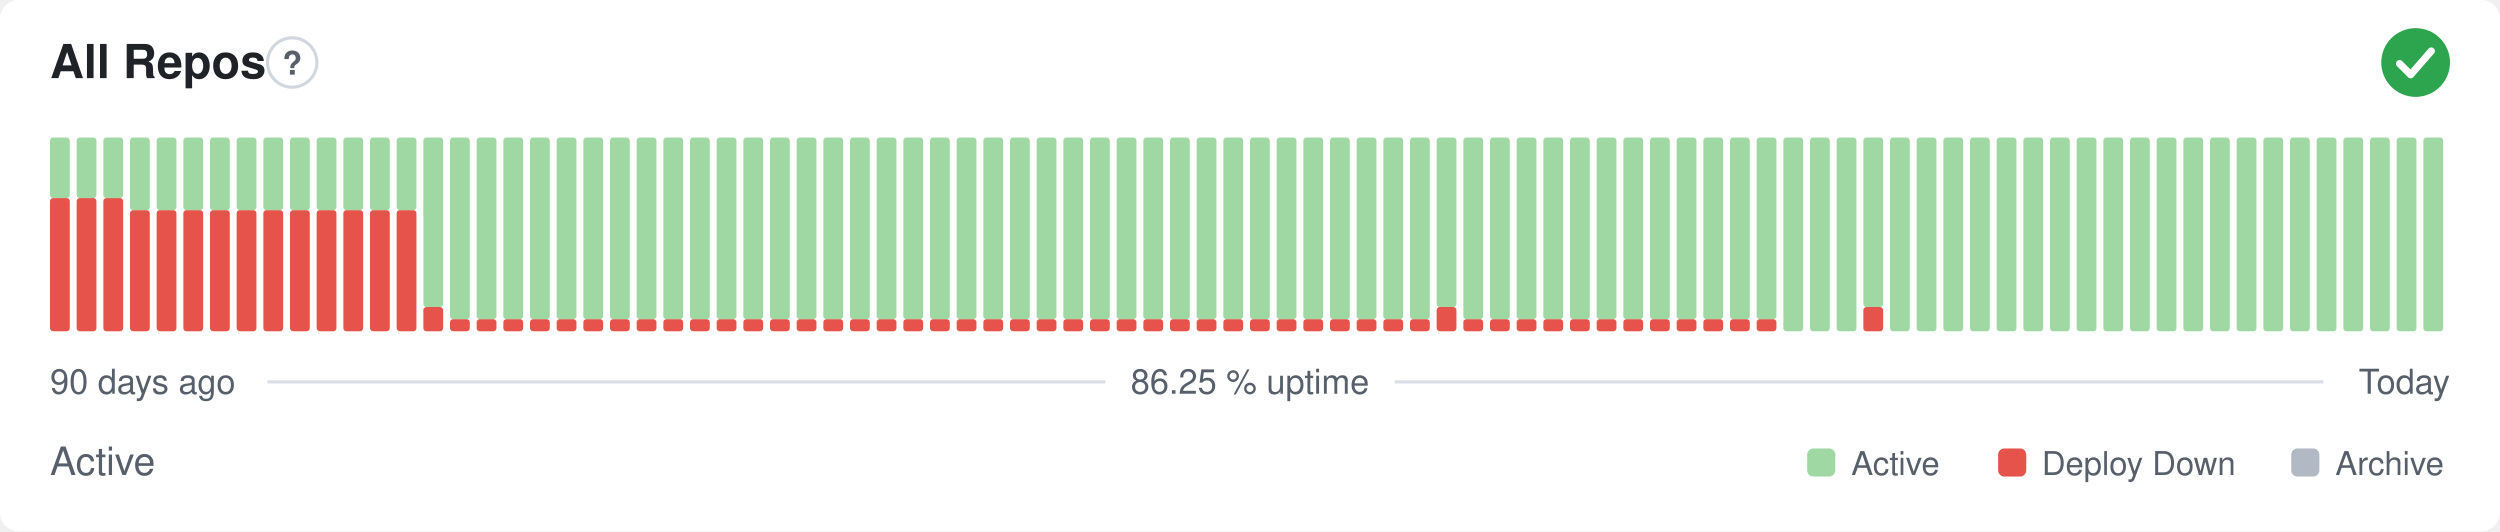
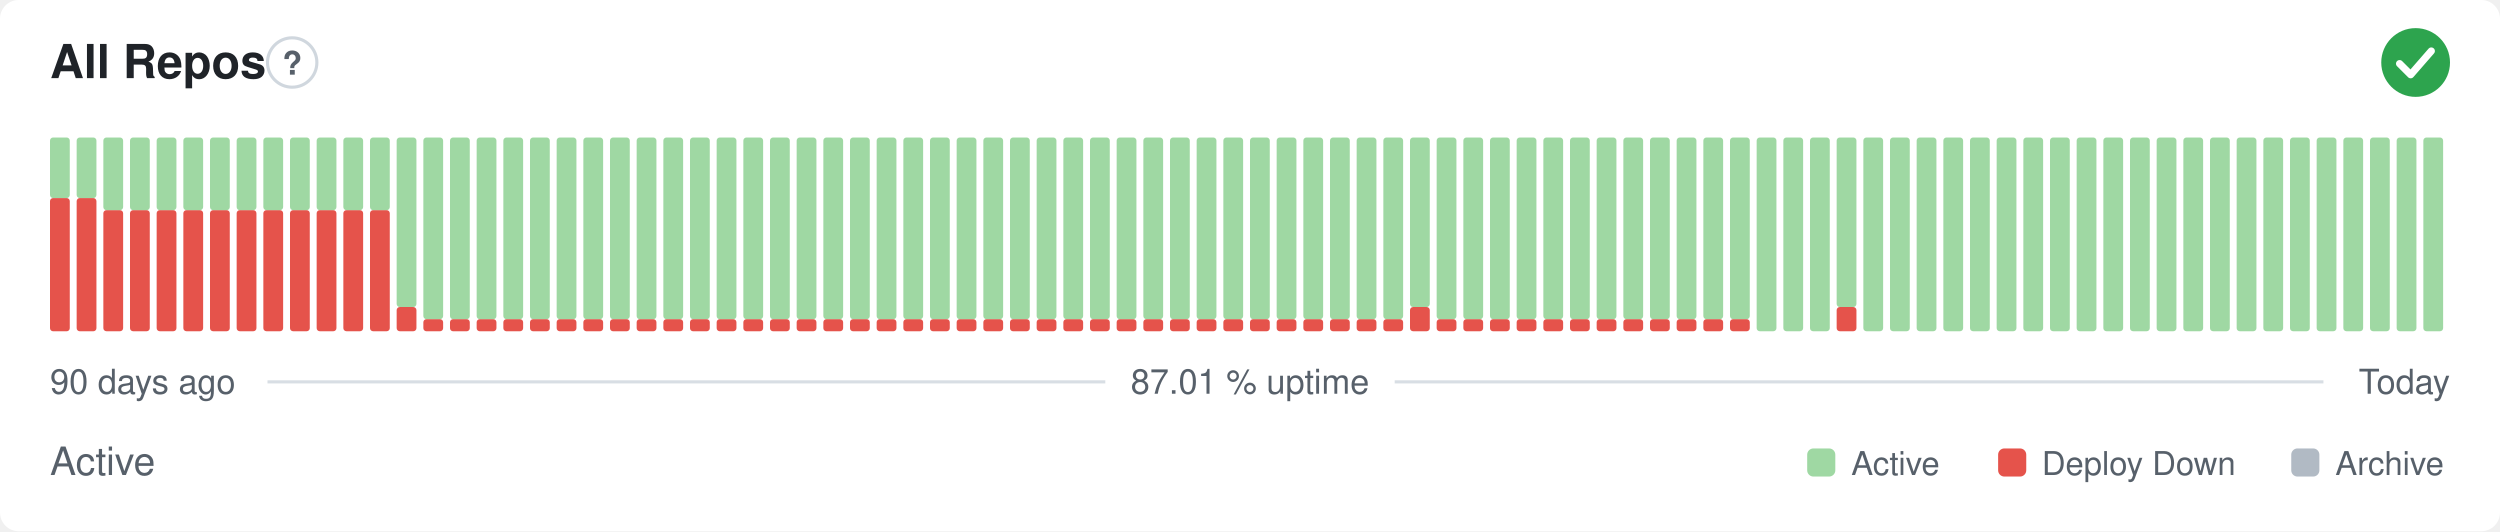
- <svg xmlns="http://www.w3.org/2000/svg" width="800" height="170" viewBox="0 0 800 170" role="img" aria-label="All Repos: Active, 86.25 % uptime over the last 90 days" font-family="-apple-system,BlinkMacSystemFont,'Segoe UI',Helvetica,Arial,sans-serif">
+ <svg xmlns="http://www.w3.org/2000/svg" width="800" height="170" viewBox="0 0 800 170" role="img" aria-label="All Repos: Active, 87.01 % uptime over the last 90 days" font-family="-apple-system,BlinkMacSystemFont,'Segoe UI',Helvetica,Arial,sans-serif">
  <style>
    @media (prefers-color-scheme: dark) {
      .bg { fill: #0d1117 }
      .title { fill: #e6edf3 }
      .muted { fill: #8b949e }
      .hint { stroke: #30363d }
      .rule { stroke: #30363d }
      .nodata { fill: #21262d }
    }
  </style>
  <rect class="bg" width="800" height="170" rx="6" fill="#ffffff" />
  <text class="title" x="16" y="25" font-size="15" font-weight="600" fill="#1f2328">All Repos</text>
  <circle class="hint" cx="93.5" cy="20" r="7.9" fill="none" stroke="#d0d7de" stroke-width="1" />
  <text class="muted" x="93.5" y="23.9" text-anchor="middle" font-size="10.4" font-weight="700" fill="#57606a">?</text>
  <circle cx="773" cy="20" r="11" fill="#2da44e" />
  <path d="M767.87 20.37l3.54 3.54 6.60 -7.58" fill="none" stroke="#fff" stroke-width="2.31" stroke-linecap="round" stroke-linejoin="round" />
  <rect x="16.00" y="63.38" width="6.33" height="42.63" rx="1" fill="#e5534b" />
  <rect x="16.00" y="44.00" width="6.33" height="19.38" rx="1" fill="#9fd8a3" />
  <rect x="24.53" y="63.38" width="6.33" height="42.63" rx="1" fill="#e5534b" />
  <rect x="24.53" y="44.00" width="6.33" height="19.38" rx="1" fill="#9fd8a3" />
-   <rect x="33.07" y="63.38" width="6.33" height="42.63" rx="1" fill="#e5534b" />
-   <rect x="33.07" y="44.00" width="6.33" height="19.38" rx="1" fill="#9fd8a3" />
+   <rect x="33.07" y="67.25" width="6.33" height="38.75" rx="1" fill="#e5534b" />
+   <rect x="33.07" y="44.00" width="6.33" height="23.25" rx="1" fill="#9fd8a3" />
  <rect x="41.60" y="67.25" width="6.33" height="38.75" rx="1" fill="#e5534b" />
  <rect x="41.60" y="44.00" width="6.33" height="23.25" rx="1" fill="#9fd8a3" />
  <rect x="50.13" y="67.25" width="6.33" height="38.75" rx="1" fill="#e5534b" />
  <rect x="50.13" y="44.00" width="6.33" height="23.25" rx="1" fill="#9fd8a3" />
  <rect x="58.67" y="67.25" width="6.33" height="38.75" rx="1" fill="#e5534b" />
  <rect x="58.67" y="44.00" width="6.33" height="23.25" rx="1" fill="#9fd8a3" />
  <rect x="67.20" y="67.25" width="6.33" height="38.75" rx="1" fill="#e5534b" />
  <rect x="67.20" y="44.00" width="6.33" height="23.25" rx="1" fill="#9fd8a3" />
  <rect x="75.73" y="67.25" width="6.33" height="38.75" rx="1" fill="#e5534b" />
  <rect x="75.73" y="44.00" width="6.33" height="23.25" rx="1" fill="#9fd8a3" />
  <rect x="84.27" y="67.25" width="6.33" height="38.75" rx="1" fill="#e5534b" />
  <rect x="84.27" y="44.00" width="6.33" height="23.25" rx="1" fill="#9fd8a3" />
  <rect x="92.80" y="67.25" width="6.33" height="38.75" rx="1" fill="#e5534b" />
  <rect x="92.80" y="44.00" width="6.33" height="23.25" rx="1" fill="#9fd8a3" />
  <rect x="101.33" y="67.25" width="6.33" height="38.75" rx="1" fill="#e5534b" />
  <rect x="101.33" y="44.00" width="6.33" height="23.25" rx="1" fill="#9fd8a3" />
  <rect x="109.87" y="67.25" width="6.33" height="38.75" rx="1" fill="#e5534b" />
  <rect x="109.87" y="44.00" width="6.33" height="23.25" rx="1" fill="#9fd8a3" />
  <rect x="118.40" y="67.25" width="6.33" height="38.75" rx="1" fill="#e5534b" />
  <rect x="118.40" y="44.00" width="6.33" height="23.25" rx="1" fill="#9fd8a3" />
-   <rect x="126.93" y="67.25" width="6.33" height="38.75" rx="1" fill="#e5534b" />
-   <rect x="126.93" y="44.00" width="6.33" height="23.25" rx="1" fill="#9fd8a3" />
-   <rect x="135.47" y="98.25" width="6.33" height="7.75" rx="1" fill="#e5534b" />
-   <rect x="135.47" y="44.00" width="6.33" height="54.25" rx="1" fill="#9fd8a3" />
+   <rect x="126.93" y="98.25" width="6.33" height="7.75" rx="1" fill="#e5534b" />
+   <rect x="126.93" y="44.00" width="6.33" height="54.25" rx="1" fill="#9fd8a3" />
+   <rect x="135.47" y="102.13" width="6.33" height="3.88" rx="1" fill="#e5534b" />
+   <rect x="135.47" y="44.00" width="6.33" height="58.13" rx="1" fill="#9fd8a3" />
  <rect x="144.00" y="102.13" width="6.33" height="3.88" rx="1" fill="#e5534b" />
  <rect x="144.00" y="44.00" width="6.33" height="58.13" rx="1" fill="#9fd8a3" />
  <rect x="152.53" y="102.13" width="6.33" height="3.88" rx="1" fill="#e5534b" />
  <rect x="152.53" y="44.00" width="6.33" height="58.13" rx="1" fill="#9fd8a3" />
  <rect x="161.07" y="102.13" width="6.33" height="3.88" rx="1" fill="#e5534b" />
  <rect x="161.07" y="44.00" width="6.33" height="58.13" rx="1" fill="#9fd8a3" />
  <rect x="169.60" y="102.13" width="6.33" height="3.88" rx="1" fill="#e5534b" />
  <rect x="169.60" y="44.00" width="6.33" height="58.13" rx="1" fill="#9fd8a3" />
  <rect x="178.13" y="102.13" width="6.33" height="3.88" rx="1" fill="#e5534b" />
  <rect x="178.13" y="44.00" width="6.33" height="58.13" rx="1" fill="#9fd8a3" />
  <rect x="186.67" y="102.13" width="6.33" height="3.88" rx="1" fill="#e5534b" />
  <rect x="186.67" y="44.00" width="6.33" height="58.13" rx="1" fill="#9fd8a3" />
  <rect x="195.20" y="102.13" width="6.33" height="3.88" rx="1" fill="#e5534b" />
  <rect x="195.20" y="44.00" width="6.33" height="58.13" rx="1" fill="#9fd8a3" />
  <rect x="203.73" y="102.13" width="6.33" height="3.88" rx="1" fill="#e5534b" />
  <rect x="203.73" y="44.00" width="6.33" height="58.13" rx="1" fill="#9fd8a3" />
  <rect x="212.27" y="102.13" width="6.33" height="3.88" rx="1" fill="#e5534b" />
  <rect x="212.27" y="44.00" width="6.33" height="58.13" rx="1" fill="#9fd8a3" />
  <rect x="220.80" y="102.13" width="6.33" height="3.88" rx="1" fill="#e5534b" />
  <rect x="220.80" y="44.00" width="6.33" height="58.13" rx="1" fill="#9fd8a3" />
  <rect x="229.33" y="102.13" width="6.33" height="3.88" rx="1" fill="#e5534b" />
  <rect x="229.33" y="44.00" width="6.33" height="58.13" rx="1" fill="#9fd8a3" />
  <rect x="237.87" y="102.13" width="6.33" height="3.88" rx="1" fill="#e5534b" />
  <rect x="237.87" y="44.00" width="6.33" height="58.13" rx="1" fill="#9fd8a3" />
  <rect x="246.40" y="102.13" width="6.33" height="3.88" rx="1" fill="#e5534b" />
  <rect x="246.40" y="44.00" width="6.33" height="58.13" rx="1" fill="#9fd8a3" />
  <rect x="254.93" y="102.13" width="6.33" height="3.88" rx="1" fill="#e5534b" />
  <rect x="254.93" y="44.00" width="6.33" height="58.13" rx="1" fill="#9fd8a3" />
  <rect x="263.47" y="102.13" width="6.33" height="3.88" rx="1" fill="#e5534b" />
  <rect x="263.47" y="44.00" width="6.33" height="58.13" rx="1" fill="#9fd8a3" />
  <rect x="272.00" y="102.13" width="6.33" height="3.88" rx="1" fill="#e5534b" />
  <rect x="272.00" y="44.00" width="6.33" height="58.13" rx="1" fill="#9fd8a3" />
  <rect x="280.53" y="102.13" width="6.33" height="3.88" rx="1" fill="#e5534b" />
  <rect x="280.53" y="44.00" width="6.33" height="58.13" rx="1" fill="#9fd8a3" />
  <rect x="289.07" y="102.13" width="6.33" height="3.88" rx="1" fill="#e5534b" />
  <rect x="289.07" y="44.00" width="6.33" height="58.13" rx="1" fill="#9fd8a3" />
  <rect x="297.60" y="102.13" width="6.33" height="3.88" rx="1" fill="#e5534b" />
  <rect x="297.60" y="44.00" width="6.33" height="58.13" rx="1" fill="#9fd8a3" />
  <rect x="306.13" y="102.13" width="6.33" height="3.88" rx="1" fill="#e5534b" />
  <rect x="306.13" y="44.00" width="6.33" height="58.13" rx="1" fill="#9fd8a3" />
  <rect x="314.67" y="102.13" width="6.33" height="3.88" rx="1" fill="#e5534b" />
  <rect x="314.67" y="44.00" width="6.33" height="58.13" rx="1" fill="#9fd8a3" />
  <rect x="323.20" y="102.13" width="6.33" height="3.88" rx="1" fill="#e5534b" />
  <rect x="323.20" y="44.00" width="6.33" height="58.13" rx="1" fill="#9fd8a3" />
  <rect x="331.73" y="102.13" width="6.33" height="3.88" rx="1" fill="#e5534b" />
  <rect x="331.73" y="44.00" width="6.33" height="58.13" rx="1" fill="#9fd8a3" />
  <rect x="340.27" y="102.13" width="6.33" height="3.88" rx="1" fill="#e5534b" />
  <rect x="340.27" y="44.00" width="6.33" height="58.13" rx="1" fill="#9fd8a3" />
  <rect x="348.80" y="102.13" width="6.33" height="3.88" rx="1" fill="#e5534b" />
  <rect x="348.80" y="44.00" width="6.33" height="58.13" rx="1" fill="#9fd8a3" />
  <rect x="357.33" y="102.13" width="6.33" height="3.88" rx="1" fill="#e5534b" />
  <rect x="357.33" y="44.00" width="6.33" height="58.13" rx="1" fill="#9fd8a3" />
  <rect x="365.87" y="102.13" width="6.33" height="3.88" rx="1" fill="#e5534b" />
  <rect x="365.87" y="44.00" width="6.33" height="58.13" rx="1" fill="#9fd8a3" />
  <rect x="374.40" y="102.13" width="6.33" height="3.88" rx="1" fill="#e5534b" />
  <rect x="374.40" y="44.00" width="6.33" height="58.13" rx="1" fill="#9fd8a3" />
  <rect x="382.93" y="102.13" width="6.33" height="3.88" rx="1" fill="#e5534b" />
  <rect x="382.93" y="44.00" width="6.33" height="58.13" rx="1" fill="#9fd8a3" />
  <rect x="391.47" y="102.13" width="6.33" height="3.88" rx="1" fill="#e5534b" />
  <rect x="391.47" y="44.00" width="6.33" height="58.13" rx="1" fill="#9fd8a3" />
  <rect x="400.00" y="102.13" width="6.33" height="3.88" rx="1" fill="#e5534b" />
  <rect x="400.00" y="44.00" width="6.33" height="58.13" rx="1" fill="#9fd8a3" />
  <rect x="408.53" y="102.13" width="6.33" height="3.88" rx="1" fill="#e5534b" />
  <rect x="408.53" y="44.00" width="6.33" height="58.13" rx="1" fill="#9fd8a3" />
  <rect x="417.07" y="102.13" width="6.33" height="3.88" rx="1" fill="#e5534b" />
  <rect x="417.07" y="44.00" width="6.33" height="58.13" rx="1" fill="#9fd8a3" />
  <rect x="425.60" y="102.13" width="6.33" height="3.88" rx="1" fill="#e5534b" />
  <rect x="425.60" y="44.00" width="6.33" height="58.13" rx="1" fill="#9fd8a3" />
  <rect x="434.13" y="102.13" width="6.33" height="3.88" rx="1" fill="#e5534b" />
  <rect x="434.13" y="44.00" width="6.33" height="58.13" rx="1" fill="#9fd8a3" />
  <rect x="442.67" y="102.13" width="6.33" height="3.88" rx="1" fill="#e5534b" />
  <rect x="442.67" y="44.00" width="6.33" height="58.13" rx="1" fill="#9fd8a3" />
-   <rect x="451.20" y="102.13" width="6.33" height="3.88" rx="1" fill="#e5534b" />
-   <rect x="451.20" y="44.00" width="6.33" height="58.13" rx="1" fill="#9fd8a3" />
-   <rect x="459.73" y="98.25" width="6.33" height="7.75" rx="1" fill="#e5534b" />
-   <rect x="459.73" y="44.00" width="6.33" height="54.25" rx="1" fill="#9fd8a3" />
+   <rect x="451.20" y="98.25" width="6.33" height="7.75" rx="1" fill="#e5534b" />
+   <rect x="451.20" y="44.00" width="6.33" height="54.25" rx="1" fill="#9fd8a3" />
+   <rect x="459.73" y="102.13" width="6.33" height="3.88" rx="1" fill="#e5534b" />
+   <rect x="459.73" y="44.00" width="6.33" height="58.13" rx="1" fill="#9fd8a3" />
  <rect x="468.27" y="102.13" width="6.33" height="3.88" rx="1" fill="#e5534b" />
  <rect x="468.27" y="44.00" width="6.33" height="58.13" rx="1" fill="#9fd8a3" />
  <rect x="476.80" y="102.13" width="6.33" height="3.88" rx="1" fill="#e5534b" />
  <rect x="476.80" y="44.00" width="6.33" height="58.13" rx="1" fill="#9fd8a3" />
  <rect x="485.33" y="102.13" width="6.33" height="3.88" rx="1" fill="#e5534b" />
  <rect x="485.33" y="44.00" width="6.33" height="58.13" rx="1" fill="#9fd8a3" />
  <rect x="493.87" y="102.13" width="6.33" height="3.88" rx="1" fill="#e5534b" />
  <rect x="493.87" y="44.00" width="6.33" height="58.13" rx="1" fill="#9fd8a3" />
  <rect x="502.40" y="102.13" width="6.33" height="3.88" rx="1" fill="#e5534b" />
  <rect x="502.40" y="44.00" width="6.33" height="58.13" rx="1" fill="#9fd8a3" />
  <rect x="510.93" y="102.13" width="6.33" height="3.88" rx="1" fill="#e5534b" />
  <rect x="510.93" y="44.00" width="6.33" height="58.13" rx="1" fill="#9fd8a3" />
  <rect x="519.47" y="102.13" width="6.33" height="3.88" rx="1" fill="#e5534b" />
  <rect x="519.47" y="44.00" width="6.33" height="58.13" rx="1" fill="#9fd8a3" />
  <rect x="528.00" y="102.13" width="6.33" height="3.88" rx="1" fill="#e5534b" />
  <rect x="528.00" y="44.00" width="6.33" height="58.13" rx="1" fill="#9fd8a3" />
  <rect x="536.53" y="102.13" width="6.33" height="3.88" rx="1" fill="#e5534b" />
  <rect x="536.53" y="44.00" width="6.33" height="58.13" rx="1" fill="#9fd8a3" />
  <rect x="545.07" y="102.13" width="6.33" height="3.88" rx="1" fill="#e5534b" />
  <rect x="545.07" y="44.00" width="6.33" height="58.13" rx="1" fill="#9fd8a3" />
  <rect x="553.60" y="102.13" width="6.33" height="3.88" rx="1" fill="#e5534b" />
  <rect x="553.60" y="44.00" width="6.33" height="58.13" rx="1" fill="#9fd8a3" />
-   <rect x="562.13" y="102.13" width="6.33" height="3.88" rx="1" fill="#e5534b" />
-   <rect x="562.13" y="44.00" width="6.33" height="58.13" rx="1" fill="#9fd8a3" />
+   <rect x="562.13" y="44.00" width="6.33" height="62.00" rx="1" fill="#9fd8a3" />
  <rect x="570.67" y="44.00" width="6.33" height="62.00" rx="1" fill="#9fd8a3" />
  <rect x="579.20" y="44.00" width="6.33" height="62.00" rx="1" fill="#9fd8a3" />
-   <rect x="587.73" y="44.00" width="6.33" height="62.00" rx="1" fill="#9fd8a3" />
-   <rect x="596.27" y="98.25" width="6.33" height="7.75" rx="1" fill="#e5534b" />
-   <rect x="596.27" y="44.00" width="6.33" height="54.25" rx="1" fill="#9fd8a3" />
+   <rect x="587.73" y="98.25" width="6.33" height="7.75" rx="1" fill="#e5534b" />
+   <rect x="587.73" y="44.00" width="6.33" height="54.25" rx="1" fill="#9fd8a3" />
+   <rect x="596.27" y="44.00" width="6.33" height="62.00" rx="1" fill="#9fd8a3" />
  <rect x="604.80" y="44.00" width="6.33" height="62.00" rx="1" fill="#9fd8a3" />
  <rect x="613.33" y="44.00" width="6.33" height="62.00" rx="1" fill="#9fd8a3" />
  <rect x="621.87" y="44.00" width="6.33" height="62.00" rx="1" fill="#9fd8a3" />
  <rect x="630.40" y="44.00" width="6.33" height="62.00" rx="1" fill="#9fd8a3" />
  <rect x="638.93" y="44.00" width="6.33" height="62.00" rx="1" fill="#9fd8a3" />
  <rect x="647.47" y="44.00" width="6.33" height="62.00" rx="1" fill="#9fd8a3" />
  <rect x="656.00" y="44.00" width="6.33" height="62.00" rx="1" fill="#9fd8a3" />
  <rect x="664.53" y="44.00" width="6.33" height="62.00" rx="1" fill="#9fd8a3" />
  <rect x="673.07" y="44.00" width="6.33" height="62.00" rx="1" fill="#9fd8a3" />
  <rect x="681.60" y="44.00" width="6.33" height="62.00" rx="1" fill="#9fd8a3" />
  <rect x="690.13" y="44.00" width="6.33" height="62.00" rx="1" fill="#9fd8a3" />
  <rect x="698.67" y="44.00" width="6.33" height="62.00" rx="1" fill="#9fd8a3" />
  <rect x="707.20" y="44.00" width="6.33" height="62.00" rx="1" fill="#9fd8a3" />
  <rect x="715.73" y="44.00" width="6.33" height="62.00" rx="1" fill="#9fd8a3" />
  <rect x="724.27" y="44.00" width="6.33" height="62.00" rx="1" fill="#9fd8a3" />
  <rect x="732.80" y="44.00" width="6.33" height="62.00" rx="1" fill="#9fd8a3" />
  <rect x="741.33" y="44.00" width="6.33" height="62.00" rx="1" fill="#9fd8a3" />
  <rect x="749.87" y="44.00" width="6.33" height="62.00" rx="1" fill="#9fd8a3" />
  <rect x="758.40" y="44.00" width="6.33" height="62.00" rx="1" fill="#9fd8a3" />
  <rect x="766.93" y="44.00" width="6.33" height="62.00" rx="1" fill="#9fd8a3" />
  <rect x="775.47" y="44.00" width="6.33" height="62.00" rx="1" fill="#9fd8a3" />
  <text class="muted" x="16" y="126" font-size="11" fill="#57606a">90 days ago</text>
-   <text class="muted" x="400" y="126" text-anchor="middle" font-size="11" fill="#57606a">86.25 % uptime</text>
+   <text class="muted" x="400" y="126" text-anchor="middle" font-size="11" fill="#57606a">87.01 % uptime</text>
  <text class="muted" x="784" y="126" text-anchor="end" font-size="11" fill="#57606a">Today</text>
  <line class="rule" x1="85.6" y1="122.2" x2="353.7" y2="122.2" stroke="#d8dee4" stroke-width="1" />
  <line class="rule" x1="446.3" y1="122.2" x2="743.5" y2="122.2" stroke="#d8dee4" stroke-width="1" />
  <text class="muted" x="16" y="152" font-size="12.5" fill="#57606a">Active</text>
  <rect x="578.3" y="143.5" width="9.0" height="9.0" rx="2" fill="#9fd8a3" />
  <text class="muted" x="592.4" y="152" font-size="10.5" fill="#57606a">Active</text>
  <rect x="639.4" y="143.5" width="9.0" height="9.0" rx="2" fill="#e5534b" />
  <text class="muted" x="653.4" y="152" font-size="10.5" fill="#57606a">Deploy Down</text>
  <rect x="733.2" y="143.5" width="9.0" height="9.0" rx="2" fill="#b1bac4" />
  <text class="muted" x="747.3" y="152" font-size="10.5" fill="#57606a">Archive</text>
</svg>
